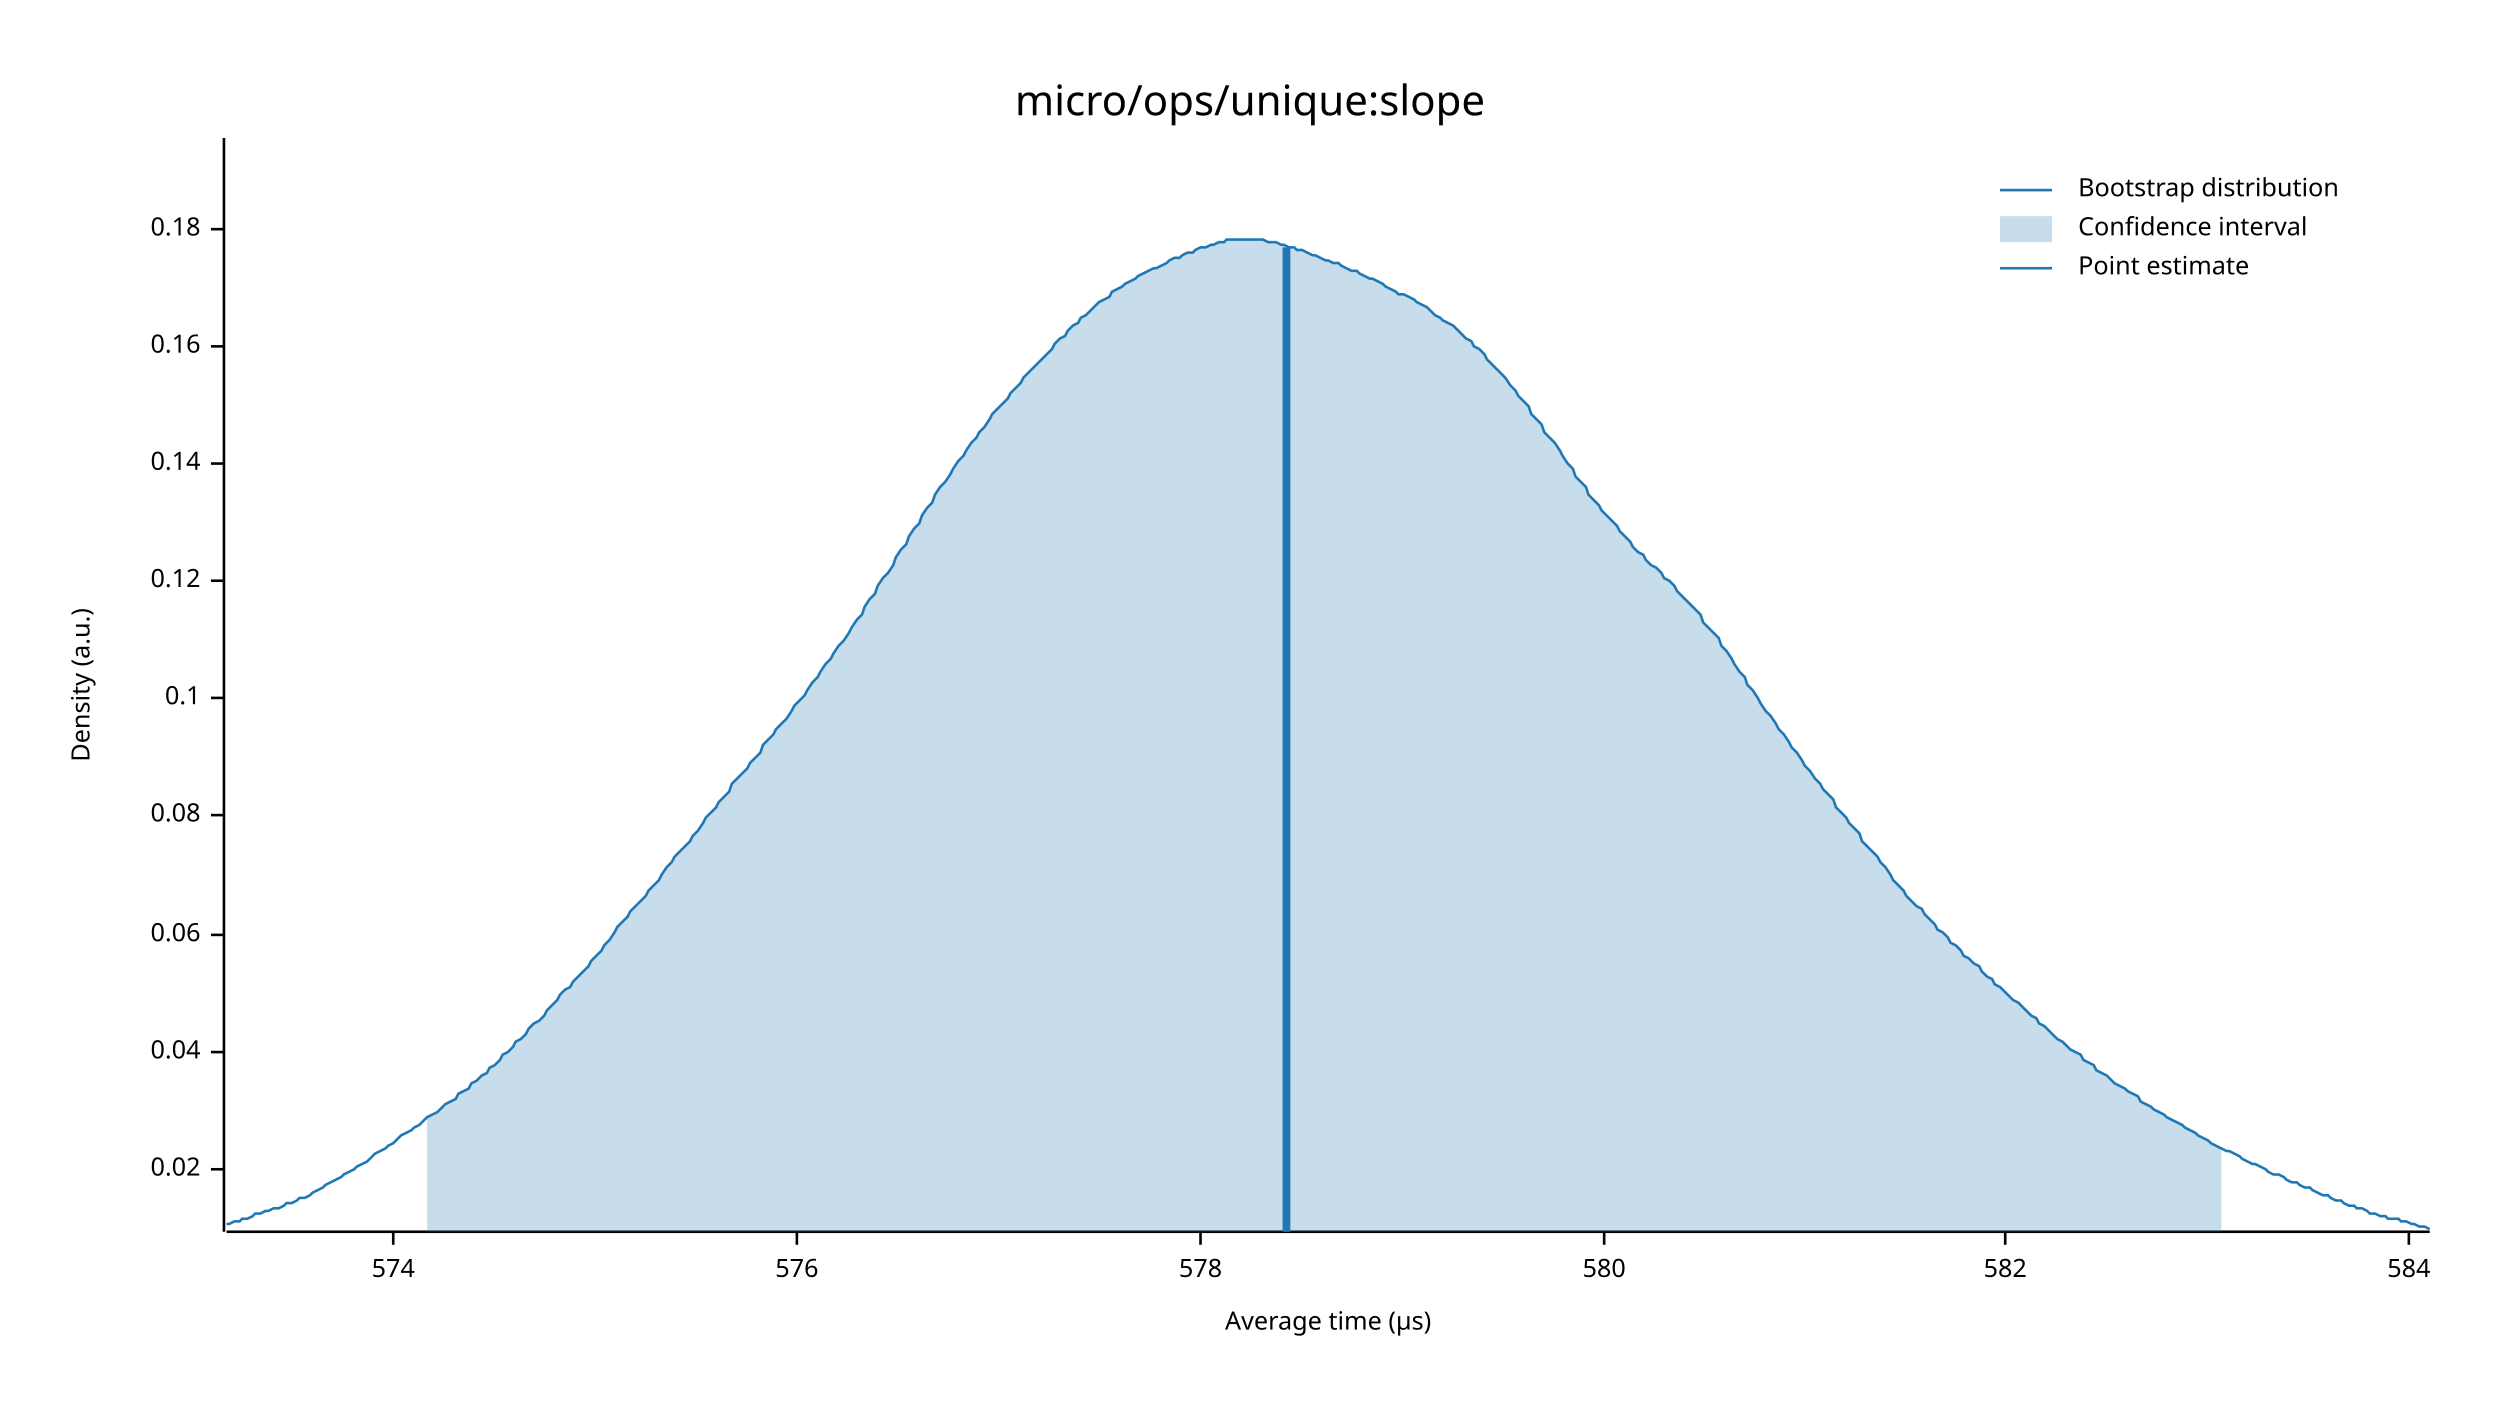
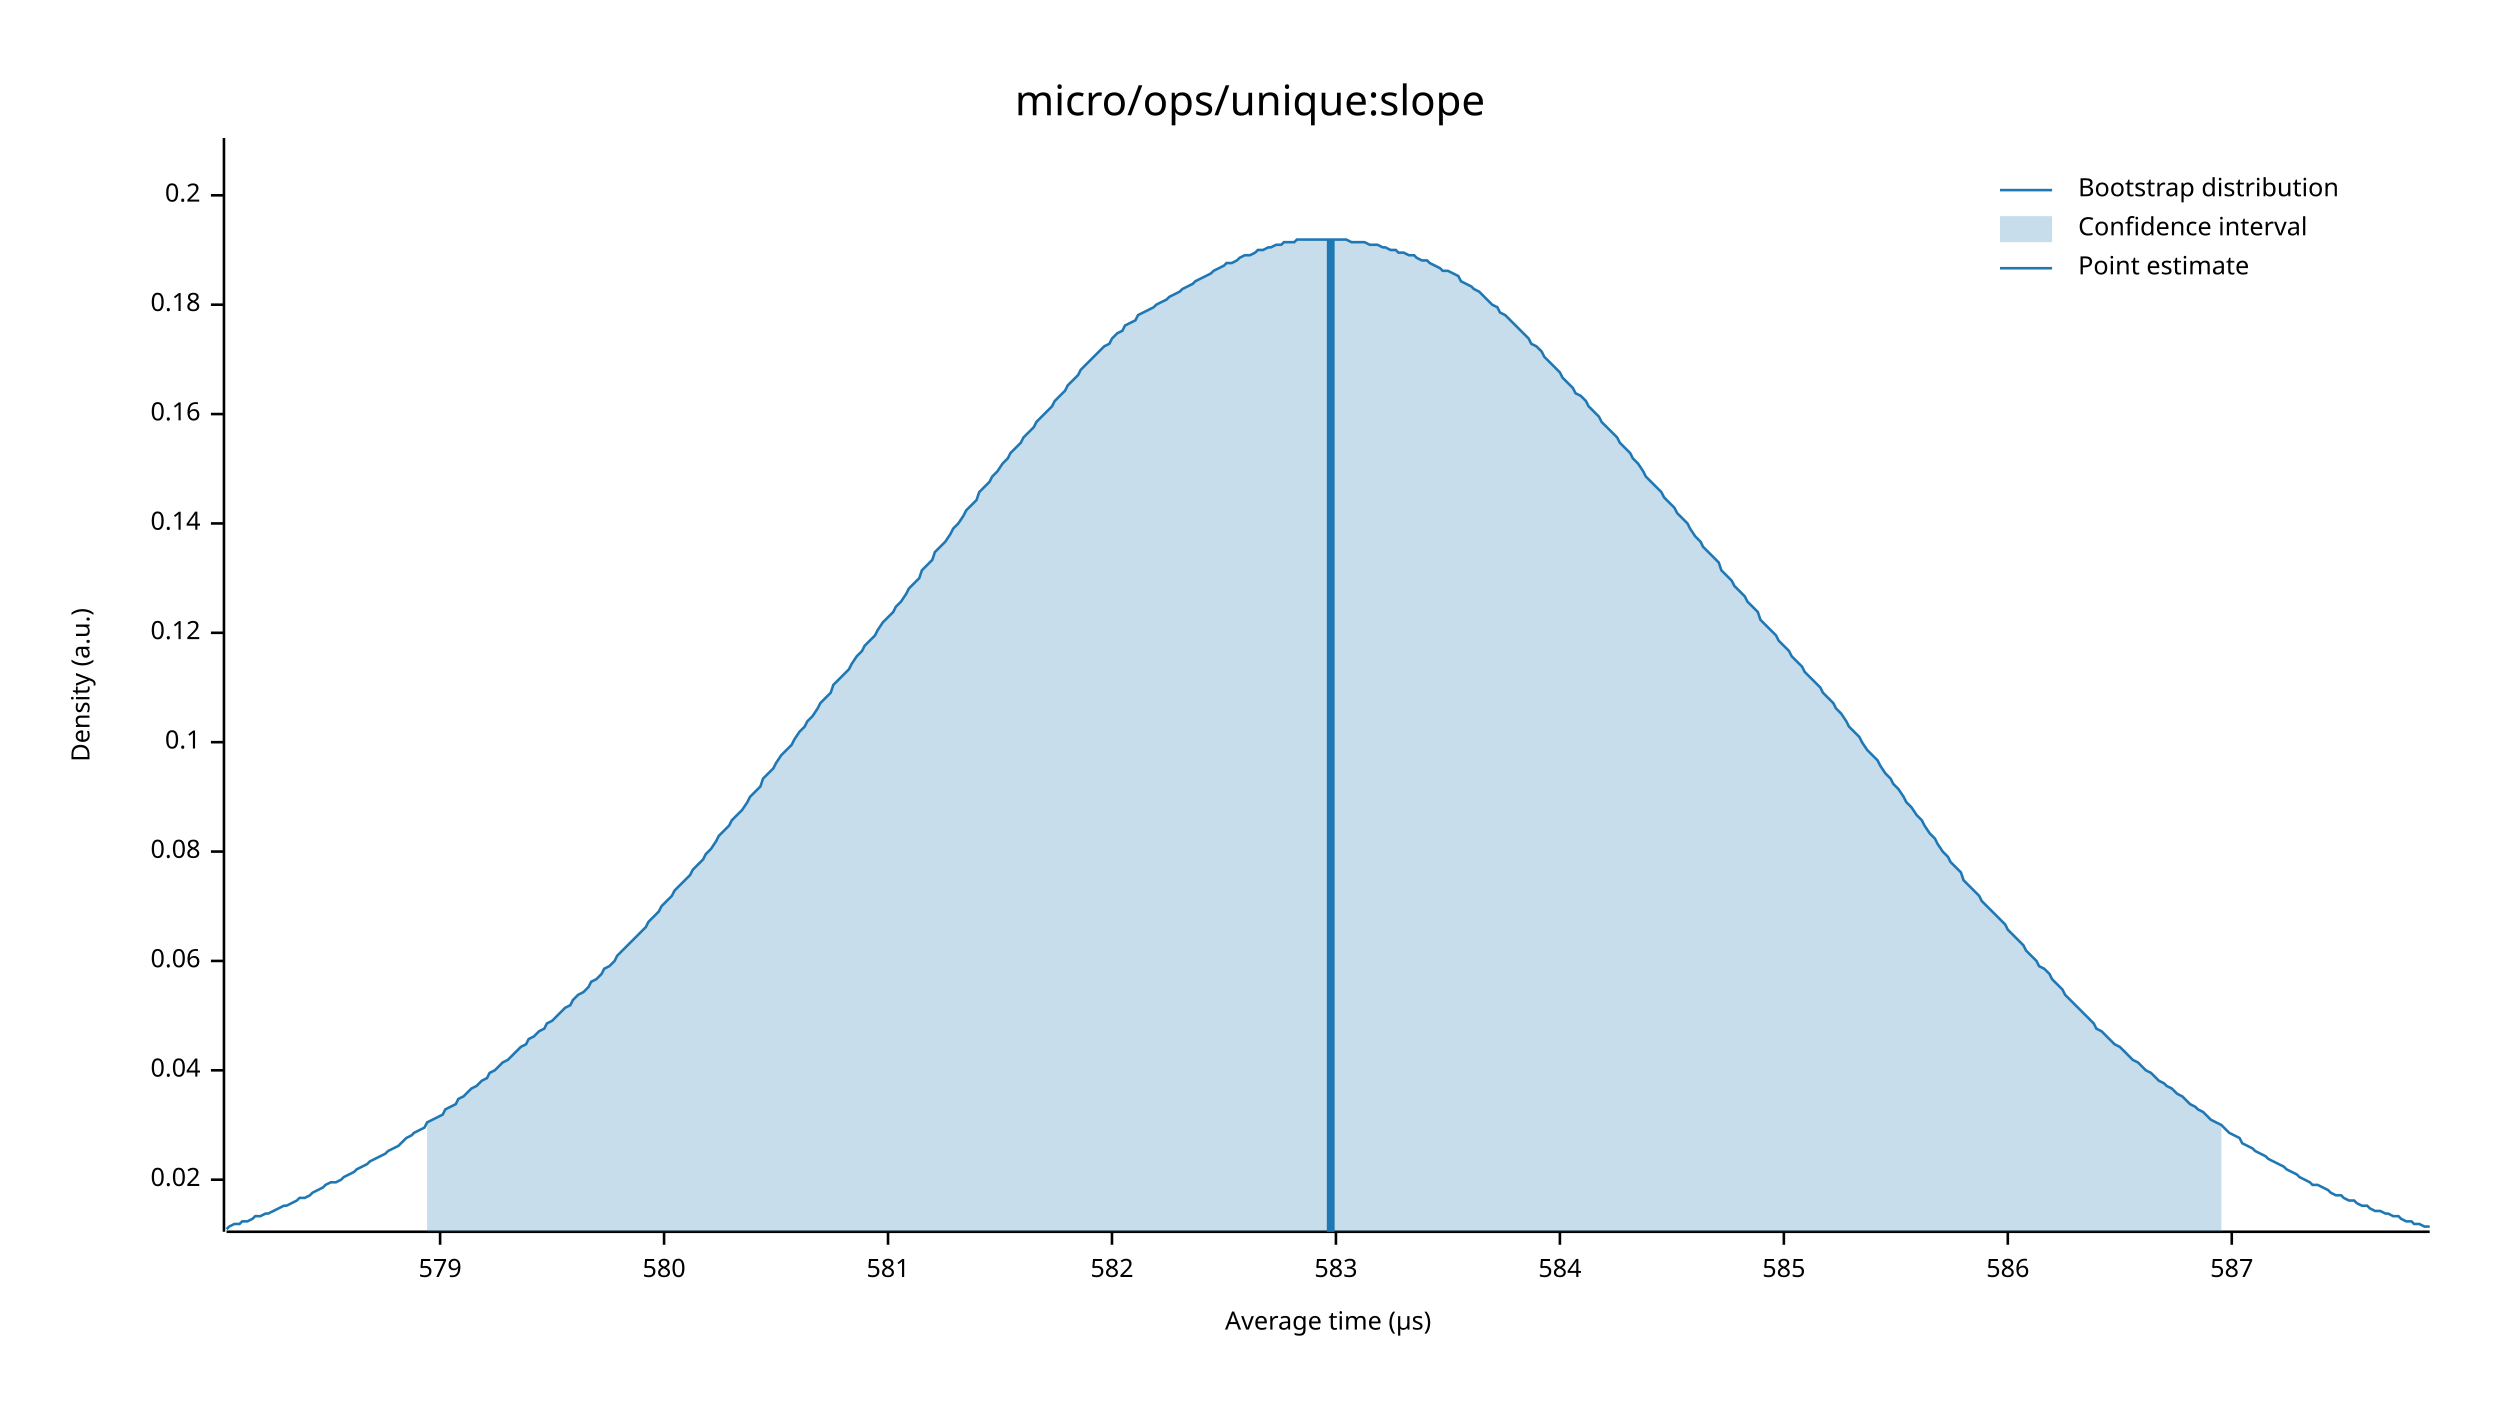
<svg xmlns="http://www.w3.org/2000/svg" width="960" height="540" viewBox="0 0 960 540">
  <text x="480" y="32" dy="0.76em" text-anchor="middle" font-family="sans-serif" font-size="16.129" opacity="1" fill="#000000">
micro/ops/unique:slope
</text>
  <text x="27" y="263" dy="0.76em" text-anchor="middle" font-family="sans-serif" font-size="9.677" opacity="1" fill="#000000" transform="rotate(270, 27, 263)">
Density (a.u.)
</text>
  <text x="510" y="513" dy="-0.5ex" text-anchor="middle" font-family="sans-serif" font-size="9.677" opacity="1" fill="#000000">
Average time (µs)
</text>
  <polyline fill="none" opacity="1" stroke="#000000" stroke-width="1" points="86,53 86,473 " />
-   <text x="77" y="449" dy="0.5ex" text-anchor="end" font-family="sans-serif" font-size="9.677" opacity="1" fill="#000000">
+   <text x="77" y="453" dy="0.5ex" text-anchor="end" font-family="sans-serif" font-size="9.677" opacity="1" fill="#000000">
0.02
</text>
-   <polyline fill="none" opacity="1" stroke="#000000" stroke-width="1" points="81,449 86,449 " />
-   <text x="77" y="404" dy="0.5ex" text-anchor="end" font-family="sans-serif" font-size="9.677" opacity="1" fill="#000000">
+   <polyline fill="none" opacity="1" stroke="#000000" stroke-width="1" points="81,453 86,453 " />
+   <text x="77" y="411" dy="0.5ex" text-anchor="end" font-family="sans-serif" font-size="9.677" opacity="1" fill="#000000">
0.04
</text>
-   <polyline fill="none" opacity="1" stroke="#000000" stroke-width="1" points="81,404 86,404 " />
-   <text x="77" y="359" dy="0.5ex" text-anchor="end" font-family="sans-serif" font-size="9.677" opacity="1" fill="#000000">
+   <polyline fill="none" opacity="1" stroke="#000000" stroke-width="1" points="81,411 86,411 " />
+   <text x="77" y="369" dy="0.5ex" text-anchor="end" font-family="sans-serif" font-size="9.677" opacity="1" fill="#000000">
0.06
</text>
-   <polyline fill="none" opacity="1" stroke="#000000" stroke-width="1" points="81,359 86,359 " />
-   <text x="77" y="313" dy="0.5ex" text-anchor="end" font-family="sans-serif" font-size="9.677" opacity="1" fill="#000000">
+   <polyline fill="none" opacity="1" stroke="#000000" stroke-width="1" points="81,369 86,369 " />
+   <text x="77" y="327" dy="0.5ex" text-anchor="end" font-family="sans-serif" font-size="9.677" opacity="1" fill="#000000">
0.08
</text>
-   <polyline fill="none" opacity="1" stroke="#000000" stroke-width="1" points="81,313 86,313 " />
-   <text x="77" y="268" dy="0.5ex" text-anchor="end" font-family="sans-serif" font-size="9.677" opacity="1" fill="#000000">
+   <polyline fill="none" opacity="1" stroke="#000000" stroke-width="1" points="81,327 86,327 " />
+   <text x="77" y="285" dy="0.5ex" text-anchor="end" font-family="sans-serif" font-size="9.677" opacity="1" fill="#000000">
0.1
</text>
-   <polyline fill="none" opacity="1" stroke="#000000" stroke-width="1" points="81,268 86,268 " />
-   <text x="77" y="223" dy="0.5ex" text-anchor="end" font-family="sans-serif" font-size="9.677" opacity="1" fill="#000000">
+   <polyline fill="none" opacity="1" stroke="#000000" stroke-width="1" points="81,285 86,285 " />
+   <text x="77" y="243" dy="0.5ex" text-anchor="end" font-family="sans-serif" font-size="9.677" opacity="1" fill="#000000">
0.12
</text>
-   <polyline fill="none" opacity="1" stroke="#000000" stroke-width="1" points="81,223 86,223 " />
-   <text x="77" y="178" dy="0.5ex" text-anchor="end" font-family="sans-serif" font-size="9.677" opacity="1" fill="#000000">
+   <polyline fill="none" opacity="1" stroke="#000000" stroke-width="1" points="81,243 86,243 " />
+   <text x="77" y="201" dy="0.5ex" text-anchor="end" font-family="sans-serif" font-size="9.677" opacity="1" fill="#000000">
0.14
</text>
-   <polyline fill="none" opacity="1" stroke="#000000" stroke-width="1" points="81,178 86,178 " />
-   <text x="77" y="133" dy="0.5ex" text-anchor="end" font-family="sans-serif" font-size="9.677" opacity="1" fill="#000000">
+   <polyline fill="none" opacity="1" stroke="#000000" stroke-width="1" points="81,201 86,201 " />
+   <text x="77" y="159" dy="0.5ex" text-anchor="end" font-family="sans-serif" font-size="9.677" opacity="1" fill="#000000">
0.16
</text>
-   <polyline fill="none" opacity="1" stroke="#000000" stroke-width="1" points="81,133 86,133 " />
-   <text x="77" y="88" dy="0.5ex" text-anchor="end" font-family="sans-serif" font-size="9.677" opacity="1" fill="#000000">
+   <polyline fill="none" opacity="1" stroke="#000000" stroke-width="1" points="81,159 86,159 " />
+   <text x="77" y="117" dy="0.5ex" text-anchor="end" font-family="sans-serif" font-size="9.677" opacity="1" fill="#000000">
0.18
</text>
-   <polyline fill="none" opacity="1" stroke="#000000" stroke-width="1" points="81,88 86,88 " />
+   <polyline fill="none" opacity="1" stroke="#000000" stroke-width="1" points="81,117 86,117 " />
+   <text x="77" y="75" dy="0.5ex" text-anchor="end" font-family="sans-serif" font-size="9.677" opacity="1" fill="#000000">
+ 0.2
+ </text>
+   <polyline fill="none" opacity="1" stroke="#000000" stroke-width="1" points="81,75 86,75 " />
  <polyline fill="none" opacity="1" stroke="#000000" stroke-width="1" points="87,473 933,473 " />
-   <text x="151" y="483" dy="0.76em" text-anchor="middle" font-family="sans-serif" font-size="9.677" opacity="1" fill="#000000">
- 574
+   <text x="169" y="483" dy="0.76em" text-anchor="middle" font-family="sans-serif" font-size="9.677" opacity="1" fill="#000000">
+ 579
</text>
-   <polyline fill="none" opacity="1" stroke="#000000" stroke-width="1" points="151,473 151,478 " />
-   <text x="306" y="483" dy="0.76em" text-anchor="middle" font-family="sans-serif" font-size="9.677" opacity="1" fill="#000000">
- 576
- </text>
-   <polyline fill="none" opacity="1" stroke="#000000" stroke-width="1" points="306,473 306,478 " />
-   <text x="461" y="483" dy="0.76em" text-anchor="middle" font-family="sans-serif" font-size="9.677" opacity="1" fill="#000000">
- 578
- </text>
-   <polyline fill="none" opacity="1" stroke="#000000" stroke-width="1" points="461,473 461,478 " />
-   <text x="616" y="483" dy="0.76em" text-anchor="middle" font-family="sans-serif" font-size="9.677" opacity="1" fill="#000000">
+   <polyline fill="none" opacity="1" stroke="#000000" stroke-width="1" points="169,473 169,478 " />
+   <text x="255" y="483" dy="0.76em" text-anchor="middle" font-family="sans-serif" font-size="9.677" opacity="1" fill="#000000">
580
</text>
-   <polyline fill="none" opacity="1" stroke="#000000" stroke-width="1" points="616,473 616,478 " />
-   <text x="770" y="483" dy="0.76em" text-anchor="middle" font-family="sans-serif" font-size="9.677" opacity="1" fill="#000000">
+   <polyline fill="none" opacity="1" stroke="#000000" stroke-width="1" points="255,473 255,478 " />
+   <text x="341" y="483" dy="0.76em" text-anchor="middle" font-family="sans-serif" font-size="9.677" opacity="1" fill="#000000">
+ 581
+ </text>
+   <polyline fill="none" opacity="1" stroke="#000000" stroke-width="1" points="341,473 341,478 " />
+   <text x="427" y="483" dy="0.76em" text-anchor="middle" font-family="sans-serif" font-size="9.677" opacity="1" fill="#000000">
582
</text>
-   <polyline fill="none" opacity="1" stroke="#000000" stroke-width="1" points="770,473 770,478 " />
-   <text x="925" y="483" dy="0.76em" text-anchor="middle" font-family="sans-serif" font-size="9.677" opacity="1" fill="#000000">
+   <polyline fill="none" opacity="1" stroke="#000000" stroke-width="1" points="427,473 427,478 " />
+   <text x="513" y="483" dy="0.76em" text-anchor="middle" font-family="sans-serif" font-size="9.677" opacity="1" fill="#000000">
+ 583
+ </text>
+   <polyline fill="none" opacity="1" stroke="#000000" stroke-width="1" points="513,473 513,478 " />
+   <text x="599" y="483" dy="0.76em" text-anchor="middle" font-family="sans-serif" font-size="9.677" opacity="1" fill="#000000">
584
</text>
-   <polyline fill="none" opacity="1" stroke="#000000" stroke-width="1" points="925,473 925,478 " />
-   <polyline fill="none" opacity="1" stroke="#1F78B4" stroke-width="1" points="87,470 88,470 90,469 92,469 93,468 95,468 97,467 98,466 100,466 102,465 103,465 105,464 107,464 109,463 110,462 112,462 114,461 115,460 117,460 119,459 120,458 122,457 124,456 125,455 127,454 129,453 131,452 132,451 134,450 136,449 137,448 139,447 141,446 142,445 144,443 146,442 148,441 149,440 151,439 153,437 154,436 156,435 158,434 159,433 161,432 163,430 164,429 166,428 168,427 170,425 171,424 173,423 175,422 176,420 178,419 180,418 181,416 183,415 185,413 187,412 188,410 190,409 192,407 193,405 195,404 197,402 198,400 200,399 202,397 203,395 205,393 207,392 209,390 210,388 212,386 214,384 215,382 217,380 219,379 220,377 222,375 224,373 226,371 227,369 229,367 231,365 232,363 234,361 236,358 237,356 239,354 241,352 242,350 244,348 246,346 248,344 249,342 251,340 253,338 254,336 256,333 258,331 259,329 261,327 263,325 265,323 266,321 268,319 270,316 271,314 273,312 275,310 276,308 278,306 280,304 281,301 283,299 285,297 287,295 288,293 290,291 292,289 293,286 295,284 297,282 298,280 300,278 302,276 304,273 305,271 307,269 309,267 310,265 312,262 314,260 315,258 317,255 319,253 320,251 322,248 324,246 326,243 327,241 329,238 331,236 332,233 334,230 336,228 337,225 339,222 341,220 343,217 344,214 346,211 348,209 349,206 351,203 353,201 354,198 356,195 358,193 359,190 361,187 363,185 365,182 366,180 368,177 370,175 371,173 373,170 375,168 376,166 378,164 380,161 381,159 383,157 385,155 387,153 388,151 390,149 392,147 393,145 395,143 397,141 398,140 400,138 402,136 404,134 405,132 407,130 409,129 410,127 412,125 414,124 415,122 417,121 419,119 420,118 422,116 424,115 426,114 427,112 429,111 431,110 432,109 434,108 436,107 437,106 439,105 441,104 443,103 444,103 446,102 448,101 449,100 451,99 453,99 454,98 456,97 458,97 459,96 461,95 463,95 465,94 466,94 468,93 470,93 471,92 473,92 475,92 476,92 478,92 480,92 482,92 483,92 485,92 487,93 488,93 490,93 492,94 493,94 495,95 497,95 498,96 500,96 502,97 504,98 505,98 507,99 509,100 510,100 512,101 514,101 515,102 517,103 519,104 521,104 522,105 524,106 526,107 527,107 529,108 531,109 532,110 534,111 536,112 537,113 539,113 541,114 543,115 544,116 546,117 548,118 549,119 551,121 553,122 554,123 556,124 558,125 560,127 561,128 563,130 565,131 566,133 568,134 570,136 571,138 573,140 575,142 576,143 578,145 580,148 582,150 583,152 585,154 587,156 588,159 590,161 592,163 593,166 595,168 597,170 599,173 600,175 602,178 604,180 605,183 607,185 609,187 610,190 612,192 614,194 615,196 617,198 619,200 621,202 622,204 624,206 626,208 627,210 629,212 631,213 632,215 634,217 636,218 638,220 639,222 641,223 643,225 644,227 646,229 648,231 649,232 651,234 653,236 654,239 656,241 658,243 660,245 661,248 663,250 665,253 666,255 668,258 670,260 671,263 673,265 675,268 676,270 678,273 680,275 682,278 683,280 685,282 687,285 688,287 690,289 692,292 693,294 695,296 697,299 699,301 700,303 702,305 704,307 705,310 707,312 709,314 710,316 712,318 714,320 715,323 717,325 719,327 721,329 722,331 724,333 726,336 727,338 729,340 731,342 732,344 734,346 736,348 738,349 739,351 741,353 743,355 744,357 746,358 748,360 749,362 751,363 753,365 754,367 756,368 758,370 760,371 761,373 763,375 765,376 766,378 768,379 770,381 771,382 773,384 775,385 777,387 778,388 780,390 782,391 783,393 785,394 787,396 788,397 790,399 792,400 793,401 795,403 797,404 799,405 800,407 802,408 804,409 805,411 807,412 809,413 810,414 812,416 814,417 816,418 817,419 819,420 821,421 822,423 824,424 826,425 827,426 829,427 831,428 832,429 834,430 836,431 838,432 839,433 841,434 843,435 844,436 846,437 848,438 849,439 851,440 853,441 855,442 856,442 858,443 860,444 861,445 863,446 865,447 866,447 868,448 870,449 871,450 873,451 875,451 877,452 878,453 880,454 882,454 883,455 885,456 887,456 888,457 890,458 892,459 894,459 895,460 897,461 899,461 900,462 902,463 904,463 905,464 907,464 909,465 910,466 912,466 914,467 916,467 917,468 919,468 921,468 922,469 924,469 926,470 927,470 929,471 931,471 933,472 " />
-   <polygon opacity="0.25" fill="#1F78B4" points="164,429 166,428 168,427 170,425 171,424 173,423 175,422 176,420 178,419 180,418 181,416 183,415 185,413 187,412 188,410 190,409 192,407 193,405 195,404 197,402 198,400 200,399 202,397 203,395 205,393 207,392 209,390 210,388 212,386 214,384 215,382 217,380 219,379 220,377 222,375 224,373 226,371 227,369 229,367 231,365 232,363 234,361 236,358 237,356 239,354 241,352 242,350 244,348 246,346 248,344 249,342 251,340 253,338 254,336 256,333 258,331 259,329 261,327 263,325 265,323 266,321 268,319 270,316 271,314 273,312 275,310 276,308 278,306 280,304 281,301 283,299 285,297 287,295 288,293 290,291 292,289 293,286 295,284 297,282 298,280 300,278 302,276 304,273 305,271 307,269 309,267 310,265 312,262 314,260 315,258 317,255 319,253 320,251 322,248 324,246 326,243 327,241 329,238 331,236 332,233 334,230 336,228 337,225 339,222 341,220 343,217 344,214 346,211 348,209 349,206 351,203 353,201 354,198 356,195 358,193 359,190 361,187 363,185 365,182 366,180 368,177 370,175 371,173 373,170 375,168 376,166 378,164 380,161 381,159 383,157 385,155 387,153 388,151 390,149 392,147 393,145 395,143 397,141 398,140 400,138 402,136 404,134 405,132 407,130 409,129 410,127 412,125 414,124 415,122 417,121 419,119 420,118 422,116 424,115 426,114 427,112 429,111 431,110 432,109 434,108 436,107 437,106 439,105 441,104 443,103 444,103 446,102 448,101 449,100 451,99 453,99 454,98 456,97 458,97 459,96 461,95 463,95 465,94 466,94 468,93 470,93 471,92 473,92 475,92 476,92 478,92 480,92 482,92 483,92 485,92 487,93 488,93 490,93 492,94 493,94 495,95 497,95 498,96 500,96 502,97 504,98 505,98 507,99 509,100 510,100 512,101 514,101 515,102 517,103 519,104 521,104 522,105 524,106 526,107 527,107 529,108 531,109 532,110 534,111 536,112 537,113 539,113 541,114 543,115 544,116 546,117 548,118 549,119 551,121 553,122 554,123 556,124 558,125 560,127 561,128 563,130 565,131 566,133 568,134 570,136 571,138 573,140 575,142 576,143 578,145 580,148 582,150 583,152 585,154 587,156 588,159 590,161 592,163 593,166 595,168 597,170 599,173 600,175 602,178 604,180 605,183 607,185 609,187 610,190 612,192 614,194 615,196 617,198 619,200 621,202 622,204 624,206 626,208 627,210 629,212 631,213 632,215 634,217 636,218 638,220 639,222 641,223 643,225 644,227 646,229 648,231 649,232 651,234 653,236 654,239 656,241 658,243 660,245 661,248 663,250 665,253 666,255 668,258 670,260 671,263 673,265 675,268 676,270 678,273 680,275 682,278 683,280 685,282 687,285 688,287 690,289 692,292 693,294 695,296 697,299 699,301 700,303 702,305 704,307 705,310 707,312 709,314 710,316 712,318 714,320 715,323 717,325 719,327 721,329 722,331 724,333 726,336 727,338 729,340 731,342 732,344 734,346 736,348 738,349 739,351 741,353 743,355 744,357 746,358 748,360 749,362 751,363 753,365 754,367 756,368 758,370 760,371 761,373 763,375 765,376 766,378 768,379 770,381 771,382 773,384 775,385 777,387 778,388 780,390 782,391 783,393 785,394 787,396 788,397 790,399 792,400 793,401 795,403 797,404 799,405 800,407 802,408 804,409 805,411 807,412 809,413 810,414 812,416 814,417 816,418 817,419 819,420 821,421 822,423 824,424 826,425 827,426 829,427 831,428 832,429 834,430 836,431 838,432 839,433 841,434 843,435 844,436 846,437 848,438 849,439 851,440 853,441 853,473 164,473 " />
-   <polyline fill="none" opacity="1" stroke="#1F78B4" stroke-width="3" points="494,473 494,95 " />
+   <polyline fill="none" opacity="1" stroke="#000000" stroke-width="1" points="599,473 599,478 " />
+   <text x="685" y="483" dy="0.76em" text-anchor="middle" font-family="sans-serif" font-size="9.677" opacity="1" fill="#000000">
+ 585
+ </text>
+   <polyline fill="none" opacity="1" stroke="#000000" stroke-width="1" points="685,473 685,478 " />
+   <text x="771" y="483" dy="0.76em" text-anchor="middle" font-family="sans-serif" font-size="9.677" opacity="1" fill="#000000">
+ 586
+ </text>
+   <polyline fill="none" opacity="1" stroke="#000000" stroke-width="1" points="771,473 771,478 " />
+   <text x="857" y="483" dy="0.76em" text-anchor="middle" font-family="sans-serif" font-size="9.677" opacity="1" fill="#000000">
+ 587
+ </text>
+   <polyline fill="none" opacity="1" stroke="#000000" stroke-width="1" points="857,473 857,478 " />
+   <polyline fill="none" opacity="1" stroke="#1F78B4" stroke-width="1" points="87,472 88,471 90,470 92,470 93,469 95,469 97,468 98,467 100,467 102,466 103,466 105,465 107,464 109,463 110,463 112,462 114,461 115,460 117,460 119,459 120,458 122,457 124,456 125,455 127,454 129,454 131,453 132,452 134,451 136,450 137,449 139,448 141,447 142,446 144,445 146,444 148,443 149,442 151,441 153,440 154,439 156,437 158,436 159,435 161,434 163,433 164,431 166,430 168,429 170,428 171,426 173,425 175,424 176,422 178,421 180,419 181,418 183,417 185,415 187,414 188,412 190,411 192,409 193,408 195,407 197,405 198,404 200,402 202,401 203,399 205,398 207,396 209,395 210,393 212,392 214,390 215,389 217,387 219,386 220,384 222,382 224,381 226,379 227,377 229,376 231,374 232,372 234,371 236,369 237,367 239,365 241,363 242,362 244,360 246,358 248,356 249,354 251,352 253,350 254,348 256,346 258,344 259,342 261,340 263,338 265,336 266,334 268,332 270,330 271,328 273,326 275,323 276,321 278,319 280,317 281,315 283,313 285,311 287,308 288,306 290,304 292,302 293,299 295,297 297,295 298,293 300,290 302,288 304,286 305,284 307,281 309,279 310,277 312,275 314,272 315,270 317,268 319,266 320,263 322,261 324,259 326,257 327,255 329,252 331,250 332,248 334,246 336,244 337,242 339,239 341,237 343,235 344,233 346,231 348,228 349,226 351,224 353,222 354,219 356,217 358,215 359,212 361,210 363,208 365,205 366,203 368,201 370,198 371,196 373,194 375,192 376,189 378,187 380,185 381,183 383,181 385,178 387,176 388,174 390,172 392,170 393,168 395,166 397,164 398,162 400,160 402,158 404,156 405,154 407,152 409,150 410,148 412,146 414,144 415,142 417,140 419,138 420,137 422,135 424,133 426,132 427,130 429,128 431,127 432,125 434,124 436,123 437,121 439,120 441,119 443,118 444,117 446,116 448,115 449,114 451,113 453,112 454,111 456,110 458,109 459,108 461,107 463,106 465,105 466,104 468,103 470,102 471,101 473,101 475,100 476,99 478,98 480,98 482,97 483,96 485,96 487,95 488,95 490,94 492,94 493,93 495,93 497,93 498,92 500,92 502,92 504,92 505,92 507,92 509,92 510,92 512,92 514,92 515,92 517,92 519,93 521,93 522,93 524,93 526,94 527,94 529,94 531,95 532,95 534,96 536,96 537,97 539,97 541,98 543,98 544,99 546,100 548,100 549,101 551,102 553,103 554,104 556,104 558,105 560,106 561,108 563,109 565,110 566,111 568,112 570,114 571,115 573,117 575,118 576,120 578,121 580,123 582,125 583,126 585,128 587,130 588,132 590,133 592,135 593,137 595,139 597,141 599,143 600,145 602,147 604,149 605,151 607,152 609,154 610,156 612,158 614,160 615,162 617,164 619,166 621,168 622,170 624,172 626,174 627,176 629,178 631,181 632,183 634,185 636,187 638,189 639,191 641,193 643,195 644,197 646,199 648,201 649,203 651,206 653,208 654,210 656,212 658,214 660,216 661,219 663,221 665,223 666,225 668,227 670,229 671,231 673,233 675,235 676,238 678,240 680,242 682,244 683,246 685,248 687,250 688,252 690,254 692,256 693,258 695,260 697,262 699,264 700,266 702,268 704,270 705,272 707,274 709,277 710,279 712,281 714,283 715,285 717,288 719,290 721,292 722,294 724,297 726,299 727,301 729,303 731,306 732,308 734,310 736,313 738,315 739,317 741,320 743,322 744,324 746,327 748,329 749,331 751,333 753,335 754,338 756,340 758,342 760,344 761,346 763,348 765,350 766,351 768,353 770,355 771,357 773,359 775,361 777,363 778,365 780,367 782,369 783,371 785,372 787,374 788,376 790,378 792,380 793,382 795,384 797,386 799,388 800,389 802,391 804,393 805,395 807,396 809,398 810,399 812,401 814,402 816,404 817,405 819,407 821,408 822,409 824,411 826,412 827,413 829,415 831,416 832,417 834,418 836,420 838,421 839,422 841,424 843,425 844,426 846,427 848,429 849,430 851,431 853,432 855,434 856,435 858,436 860,437 861,439 863,440 865,441 866,442 868,443 870,444 871,445 873,446 875,447 877,448 878,449 880,450 882,451 883,452 885,453 887,454 888,455 890,455 892,456 894,457 895,458 897,459 899,459 900,460 902,461 904,461 905,462 907,463 909,463 910,464 912,465 914,465 916,466 917,466 919,467 921,467 922,468 924,469 926,469 927,470 929,470 931,471 933,471 " />
+   <polygon opacity="0.25" fill="#1F78B4" points="164,431 166,430 168,429 170,428 171,426 173,425 175,424 176,422 178,421 180,419 181,418 183,417 185,415 187,414 188,412 190,411 192,409 193,408 195,407 197,405 198,404 200,402 202,401 203,399 205,398 207,396 209,395 210,393 212,392 214,390 215,389 217,387 219,386 220,384 222,382 224,381 226,379 227,377 229,376 231,374 232,372 234,371 236,369 237,367 239,365 241,363 242,362 244,360 246,358 248,356 249,354 251,352 253,350 254,348 256,346 258,344 259,342 261,340 263,338 265,336 266,334 268,332 270,330 271,328 273,326 275,323 276,321 278,319 280,317 281,315 283,313 285,311 287,308 288,306 290,304 292,302 293,299 295,297 297,295 298,293 300,290 302,288 304,286 305,284 307,281 309,279 310,277 312,275 314,272 315,270 317,268 319,266 320,263 322,261 324,259 326,257 327,255 329,252 331,250 332,248 334,246 336,244 337,242 339,239 341,237 343,235 344,233 346,231 348,228 349,226 351,224 353,222 354,219 356,217 358,215 359,212 361,210 363,208 365,205 366,203 368,201 370,198 371,196 373,194 375,192 376,189 378,187 380,185 381,183 383,181 385,178 387,176 388,174 390,172 392,170 393,168 395,166 397,164 398,162 400,160 402,158 404,156 405,154 407,152 409,150 410,148 412,146 414,144 415,142 417,140 419,138 420,137 422,135 424,133 426,132 427,130 429,128 431,127 432,125 434,124 436,123 437,121 439,120 441,119 443,118 444,117 446,116 448,115 449,114 451,113 453,112 454,111 456,110 458,109 459,108 461,107 463,106 465,105 466,104 468,103 470,102 471,101 473,101 475,100 476,99 478,98 480,98 482,97 483,96 485,96 487,95 488,95 490,94 492,94 493,93 495,93 497,93 498,92 500,92 502,92 504,92 505,92 507,92 509,92 510,92 512,92 514,92 515,92 517,92 519,93 521,93 522,93 524,93 526,94 527,94 529,94 531,95 532,95 534,96 536,96 537,97 539,97 541,98 543,98 544,99 546,100 548,100 549,101 551,102 553,103 554,104 556,104 558,105 560,106 561,108 563,109 565,110 566,111 568,112 570,114 571,115 573,117 575,118 576,120 578,121 580,123 582,125 583,126 585,128 587,130 588,132 590,133 592,135 593,137 595,139 597,141 599,143 600,145 602,147 604,149 605,151 607,152 609,154 610,156 612,158 614,160 615,162 617,164 619,166 621,168 622,170 624,172 626,174 627,176 629,178 631,181 632,183 634,185 636,187 638,189 639,191 641,193 643,195 644,197 646,199 648,201 649,203 651,206 653,208 654,210 656,212 658,214 660,216 661,219 663,221 665,223 666,225 668,227 670,229 671,231 673,233 675,235 676,238 678,240 680,242 682,244 683,246 685,248 687,250 688,252 690,254 692,256 693,258 695,260 697,262 699,264 700,266 702,268 704,270 705,272 707,274 709,277 710,279 712,281 714,283 715,285 717,288 719,290 721,292 722,294 724,297 726,299 727,301 729,303 731,306 732,308 734,310 736,313 738,315 739,317 741,320 743,322 744,324 746,327 748,329 749,331 751,333 753,335 754,338 756,340 758,342 760,344 761,346 763,348 765,350 766,351 768,353 770,355 771,357 773,359 775,361 777,363 778,365 780,367 782,369 783,371 785,372 787,374 788,376 790,378 792,380 793,382 795,384 797,386 799,388 800,389 802,391 804,393 805,395 807,396 809,398 810,399 812,401 814,402 816,404 817,405 819,407 821,408 822,409 824,411 826,412 827,413 829,415 831,416 832,417 834,418 836,420 838,421 839,422 841,424 843,425 844,426 846,427 848,429 849,430 851,431 853,432 853,473 164,473 " />
+   <polyline fill="none" opacity="1" stroke="#1F78B4" stroke-width="3" points="511,473 511,92 " />
  <text x="798" y="68" dy="0.76em" text-anchor="start" font-family="sans-serif" font-size="9.677" opacity="1" fill="#000000">
Bootstrap distribution
</text>
  <text x="798" y="83" dy="0.76em" text-anchor="start" font-family="sans-serif" font-size="9.677" opacity="1" fill="#000000">
Confidence interval
</text>
  <text x="798" y="98" dy="0.76em" text-anchor="start" font-family="sans-serif" font-size="9.677" opacity="1" fill="#000000">
Point estimate
</text>
  <polyline fill="none" opacity="1" stroke="#1F78B4" stroke-width="1" points="768,73 788,73 " />
  <rect x="768" y="83" width="20" height="10" opacity="0.25" fill="#1F78B4" stroke="none" />
  <polyline fill="none" opacity="1" stroke="#1F78B4" stroke-width="1" points="768,103 788,103 " />
</svg>
